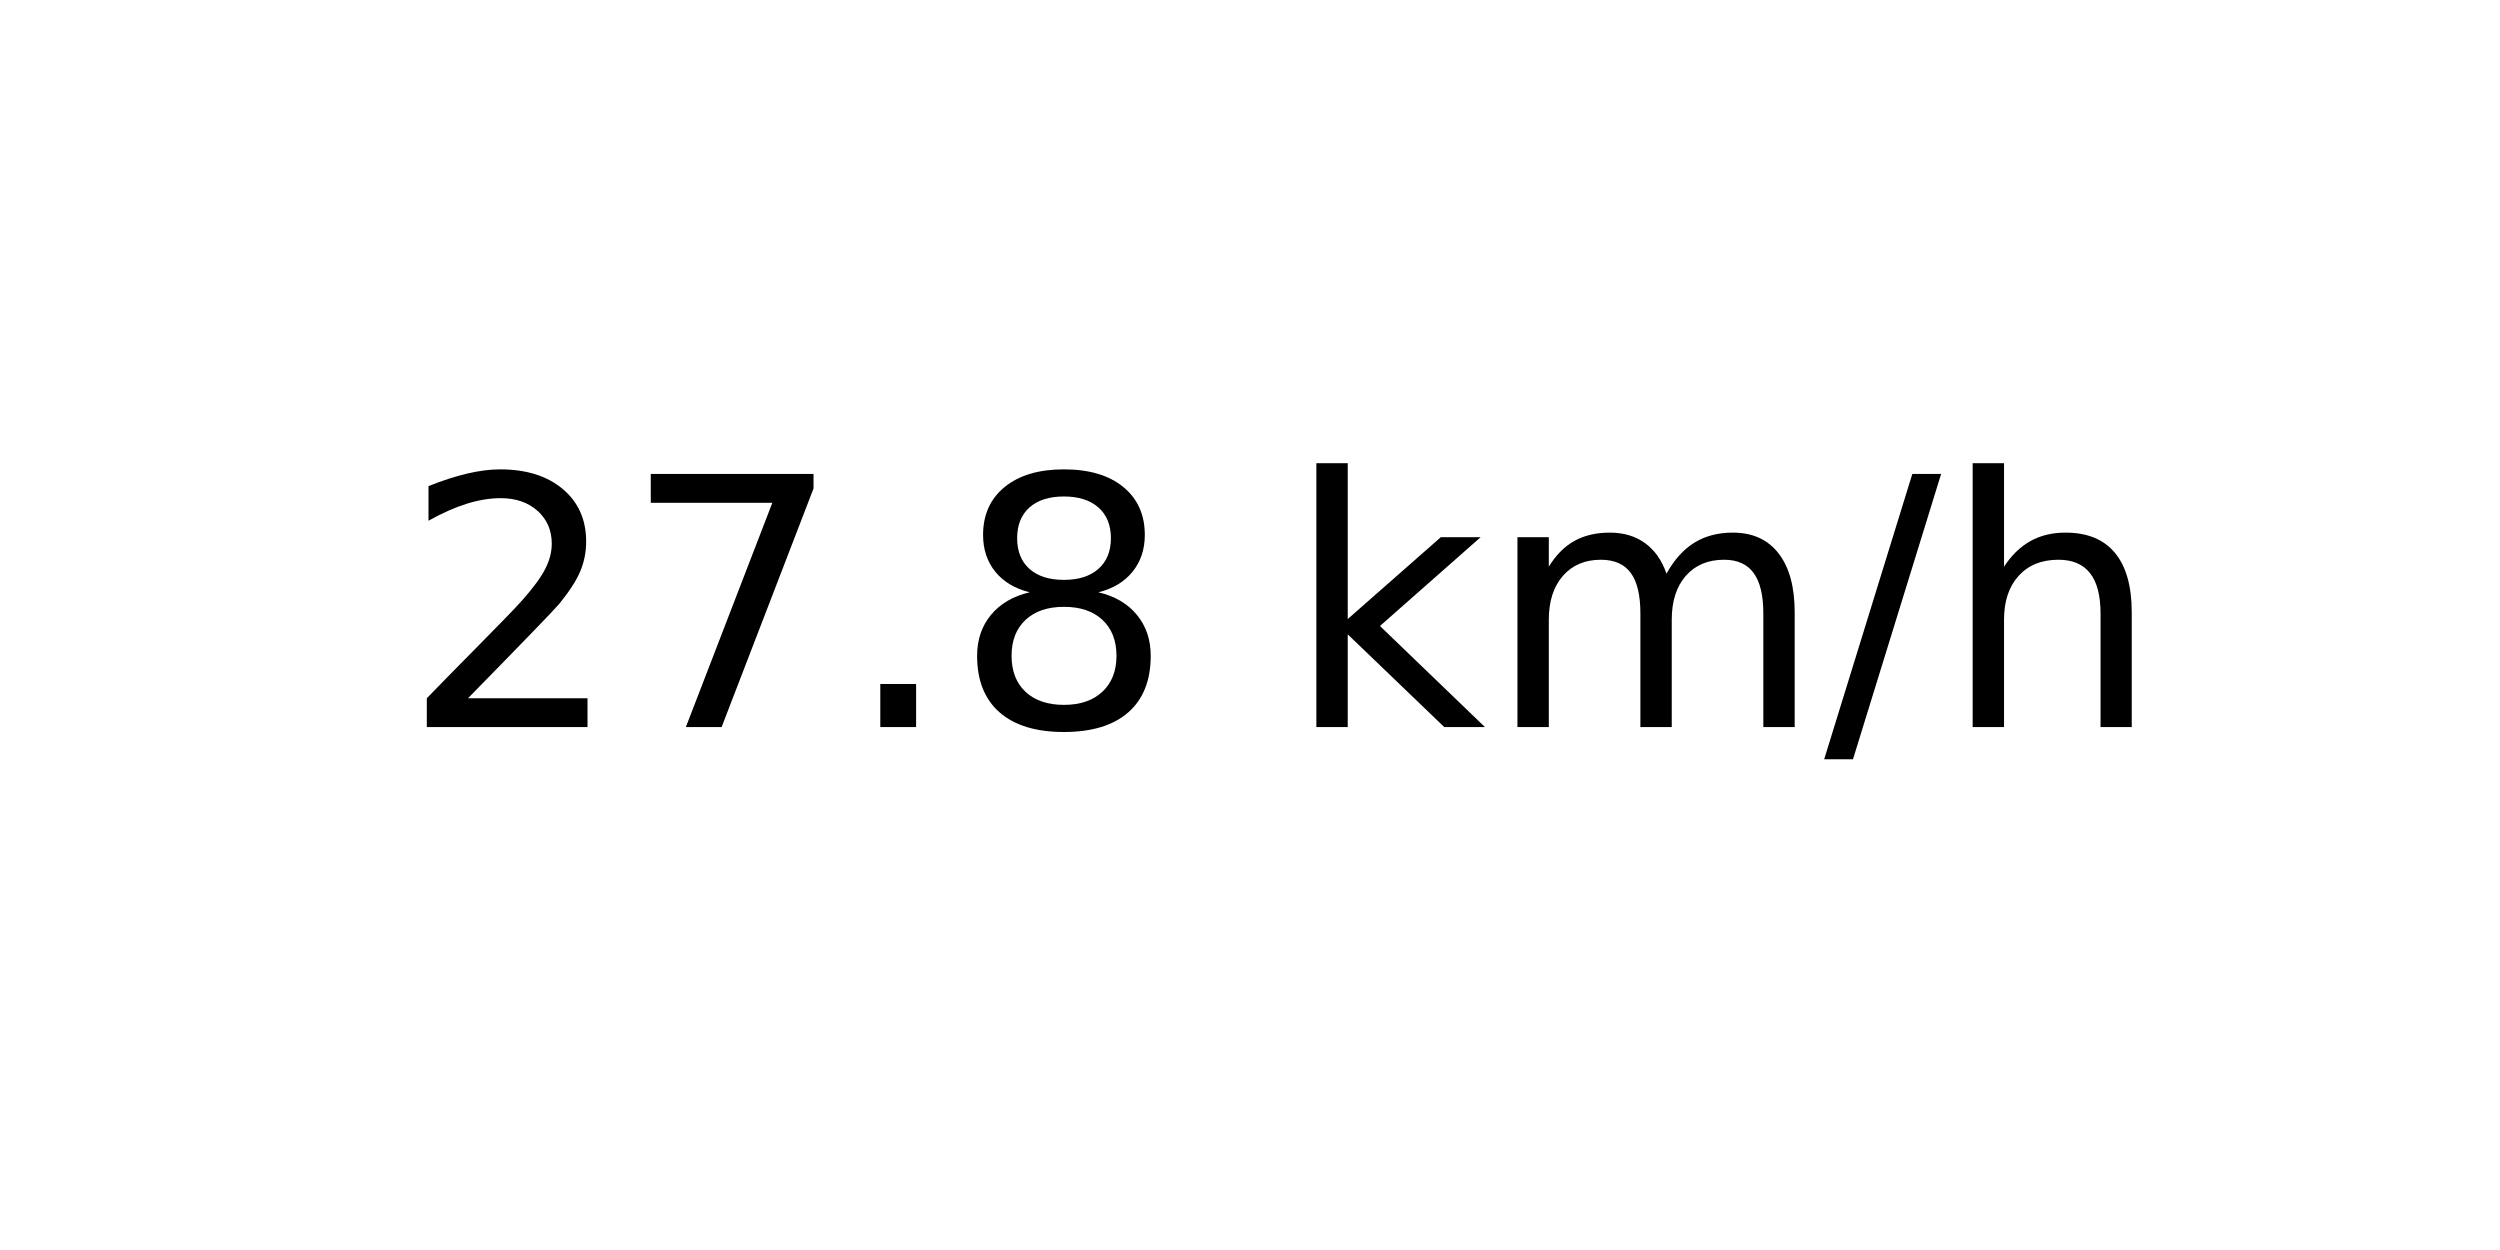
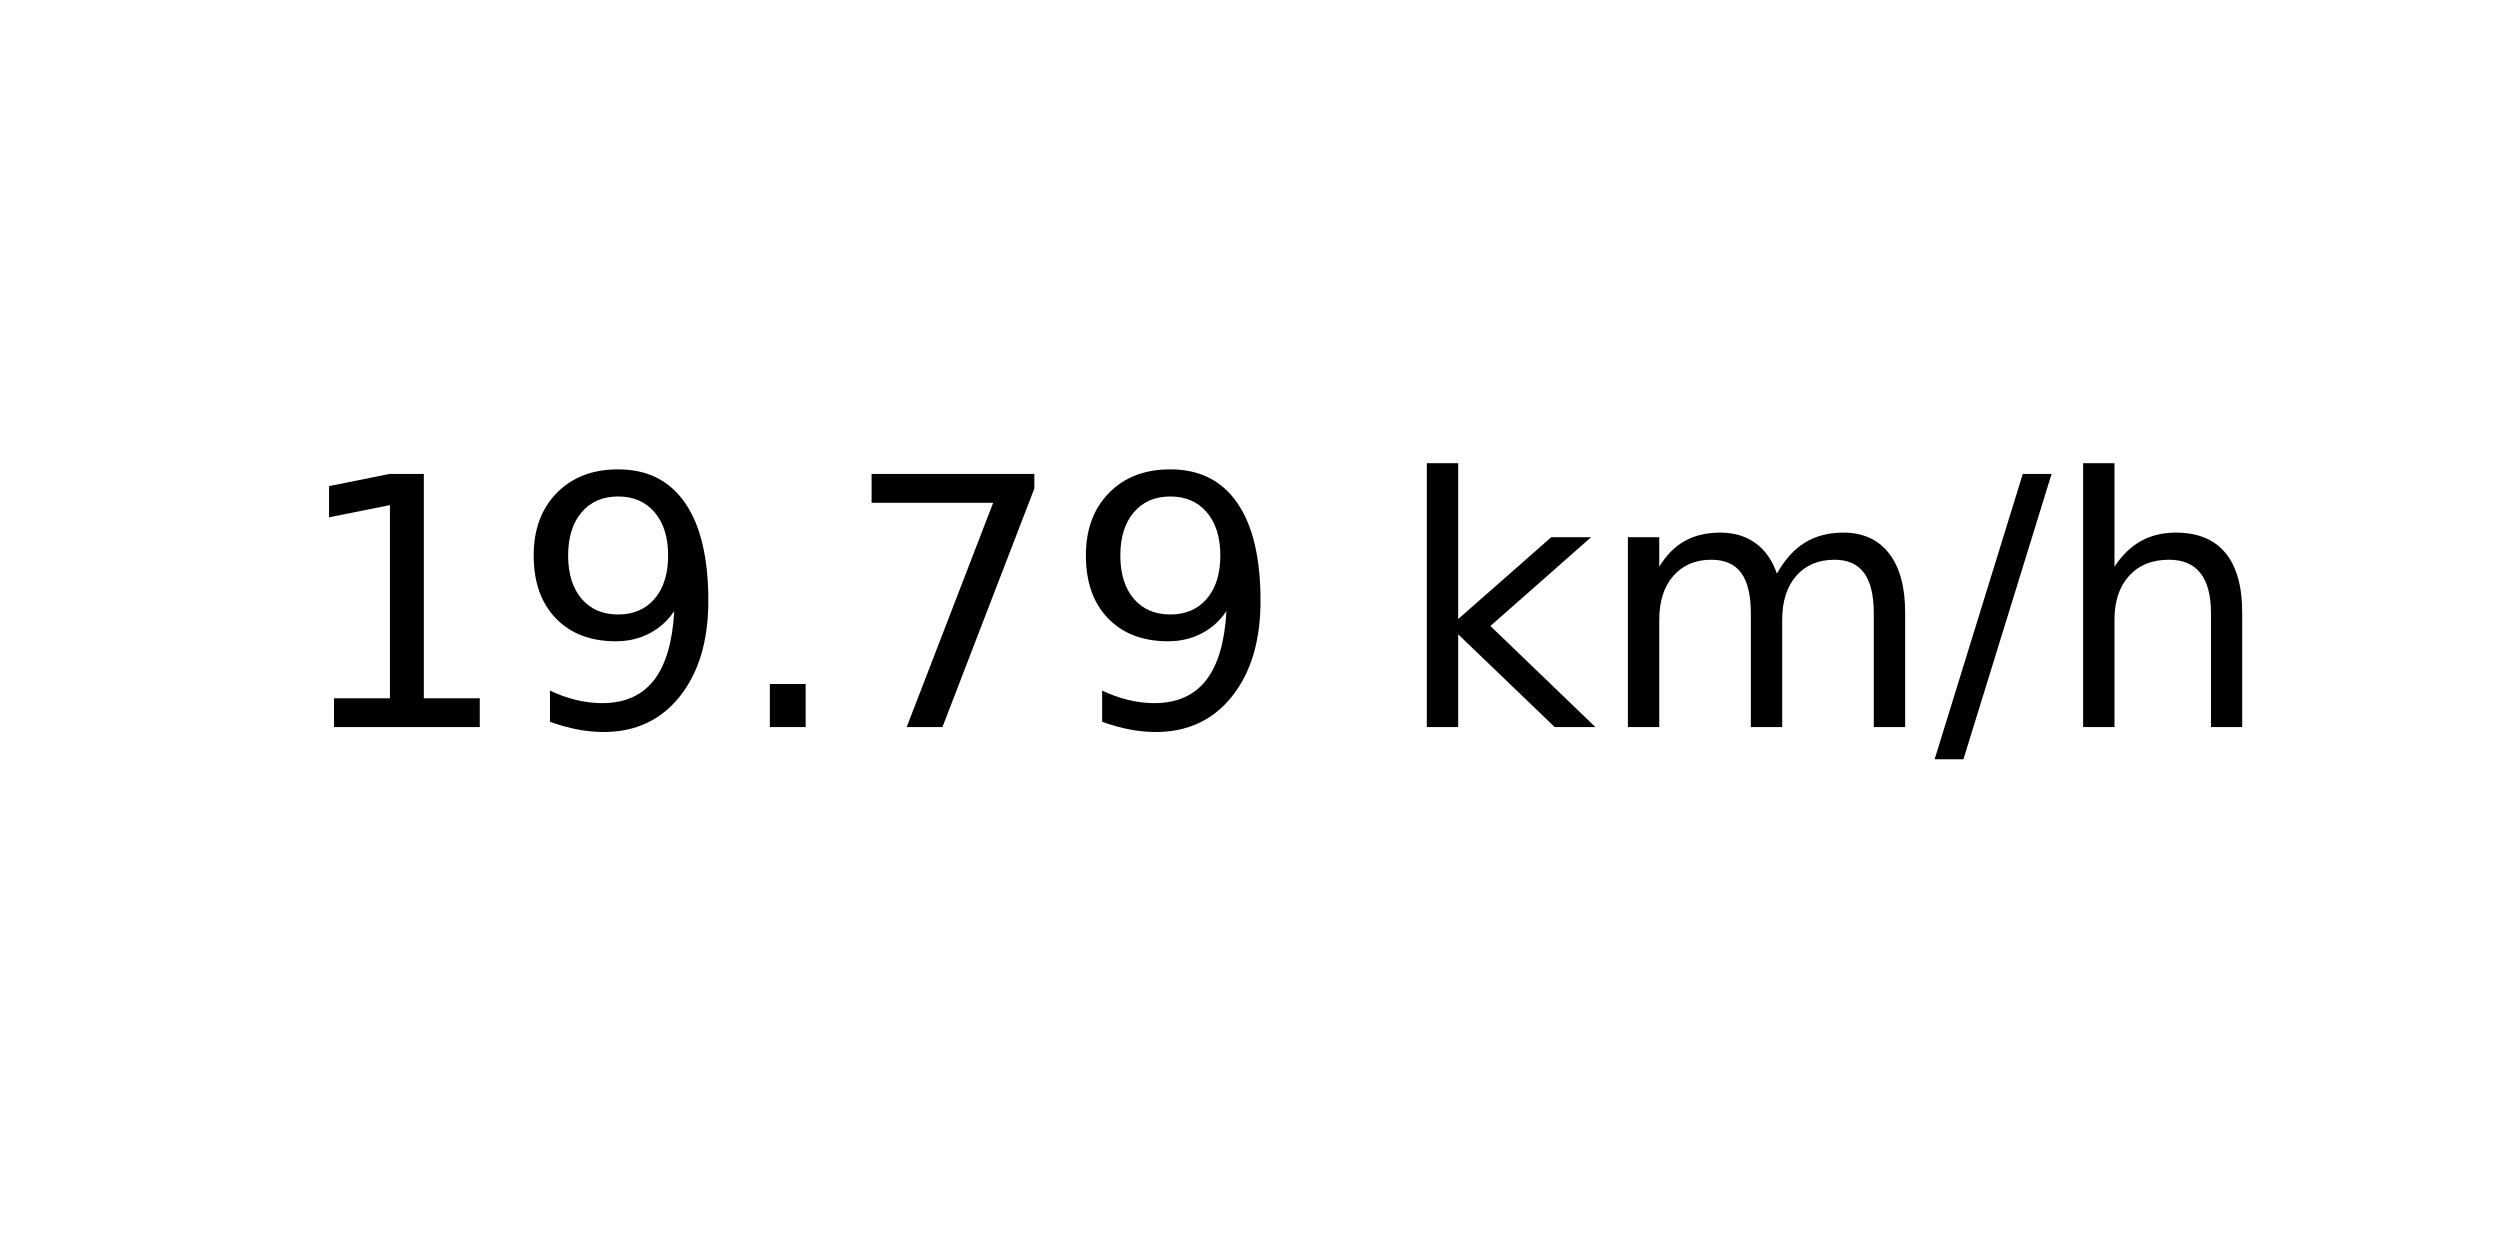
<svg xmlns="http://www.w3.org/2000/svg" xmlns:xlink="http://www.w3.org/1999/xlink" width="72pt" height="36pt" viewBox="0 0 72 36" version="1.1">
  <defs>
    <style type="text/css">*{stroke-linejoin: round; stroke-linecap: butt}</style>
  </defs>
  <g id="figure_1">
    <g id="axes_1">
      <g id="text_1">
-         <g transform="translate(11.55937 20.93937) scale(0.1 -0.1)">
+         <g transform="translate(8.378125 20.93937) scale(0.1 -0.1)">
          <defs>
-             <path id="DejaVuSans-32" d="M 1228 531  L 3431 531  L 3431 0  L 469 0  L 469 531  Q 828 903 1448 1529  Q 2069 2156 2228 2338  Q 2531 2678 2651 2914  Q 2772 3150 2772 3378  Q 2772 3750 2511 3984  Q 2250 4219 1831 4219  Q 1534 4219 1204 4116  Q 875 4013 500 3803  L 500 4441  Q 881 4594 1212 4672  Q 1544 4750 1819 4750  Q 2544 4750 2975 4387  Q 3406 4025 3406 3419  Q 3406 3131 3298 2873  Q 3191 2616 2906 2266  Q 2828 2175 2409 1742  Q 1991 1309 1228 531  z " transform="scale(0.015625)" />
+             <path id="DejaVuSans-31" d="M 794 531  L 1825 531  L 1825 4091  L 703 3866  L 703 4441  L 1819 4666  L 2450 4666  L 2450 531  L 3481 531  L 3481 0  L 794 0  L 794 531  z " transform="scale(0.015625)" />
+             <path id="DejaVuSans-39" d="M 703 97  L 703 672  Q 941 559 1184 500  Q 1428 441 1663 441  Q 2288 441 2617 861  Q 2947 1281 2994 2138  Q 2813 1869 2534 1725  Q 2256 1581 1919 1581  Q 1219 1581 811 2004  Q 403 2428 403 3163  Q 403 3881 828 4315  Q 1253 4750 1959 4750  Q 2769 4750 3195 4129  Q 3622 3509 3622 2328  Q 3622 1225 3098 567  Q 2575 -91 1691 -91  Q 1453 -91 1209 -44  Q 966 3 703 97  z M 1959 2075  Q 2384 2075 2632 2365  Q 2881 2656 2881 3163  Q 2881 3666 2632 3958  Q 2384 4250 1959 4250  Q 1534 4250 1286 3958  Q 1038 3666 1038 3163  Q 1038 2656 1286 2365  Q 1534 2075 1959 2075  z " transform="scale(0.015625)" />
+             <path id="DejaVuSans-2e" d="M 684 794  L 1344 794  L 1344 0  L 684 0  L 684 794  z " transform="scale(0.015625)" />
            <path id="DejaVuSans-37" d="M 525 4666  L 3525 4666  L 3525 4397  L 1831 0  L 1172 0  L 2766 4134  L 525 4134  L 525 4666  z " transform="scale(0.015625)" />
-             <path id="DejaVuSans-2e" d="M 684 794  L 1344 794  L 1344 0  L 684 0  L 684 794  z " transform="scale(0.015625)" />
-             <path id="DejaVuSans-38" d="M 2034 2216  Q 1584 2216 1326 1975  Q 1069 1734 1069 1313  Q 1069 891 1326 650  Q 1584 409 2034 409  Q 2484 409 2743 651  Q 3003 894 3003 1313  Q 3003 1734 2745 1975  Q 2488 2216 2034 2216  z M 1403 2484  Q 997 2584 770 2862  Q 544 3141 544 3541  Q 544 4100 942 4425  Q 1341 4750 2034 4750  Q 2731 4750 3128 4425  Q 3525 4100 3525 3541  Q 3525 3141 3298 2862  Q 3072 2584 2669 2484  Q 3125 2378 3379 2068  Q 3634 1759 3634 1313  Q 3634 634 3220 271  Q 2806 -91 2034 -91  Q 1263 -91 848 271  Q 434 634 434 1313  Q 434 1759 690 2068  Q 947 2378 1403 2484  z M 1172 3481  Q 1172 3119 1398 2916  Q 1625 2713 2034 2713  Q 2441 2713 2670 2916  Q 2900 3119 2900 3481  Q 2900 3844 2670 4047  Q 2441 4250 2034 4250  Q 1625 4250 1398 4047  Q 1172 3844 1172 3481  z " transform="scale(0.015625)" />
            <path id="DejaVuSans-20" transform="scale(0.015625)" />
            <path id="DejaVuSans-6b" d="M 581 4863  L 1159 4863  L 1159 1991  L 2875 3500  L 3609 3500  L 1753 1863  L 3688 0  L 2938 0  L 1159 1709  L 1159 0  L 581 0  L 581 4863  z " transform="scale(0.015625)" />
            <path id="DejaVuSans-6d" d="M 3328 2828  Q 3544 3216 3844 3400  Q 4144 3584 4550 3584  Q 5097 3584 5394 3201  Q 5691 2819 5691 2113  L 5691 0  L 5113 0  L 5113 2094  Q 5113 2597 4934 2840  Q 4756 3084 4391 3084  Q 3944 3084 3684 2787  Q 3425 2491 3425 1978  L 3425 0  L 2847 0  L 2847 2094  Q 2847 2600 2669 2842  Q 2491 3084 2119 3084  Q 1678 3084 1418 2786  Q 1159 2488 1159 1978  L 1159 0  L 581 0  L 581 3500  L 1159 3500  L 1159 2956  Q 1356 3278 1631 3431  Q 1906 3584 2284 3584  Q 2666 3584 2933 3390  Q 3200 3197 3328 2828  z " transform="scale(0.015625)" />
            <path id="DejaVuSans-2f" d="M 1625 4666  L 2156 4666  L 531 -594  L 0 -594  L 1625 4666  z " transform="scale(0.015625)" />
            <path id="DejaVuSans-68" d="M 3513 2113  L 3513 0  L 2938 0  L 2938 2094  Q 2938 2591 2744 2837  Q 2550 3084 2163 3084  Q 1697 3084 1428 2787  Q 1159 2491 1159 1978  L 1159 0  L 581 0  L 581 4863  L 1159 4863  L 1159 2956  Q 1366 3272 1645 3428  Q 1925 3584 2291 3584  Q 2894 3584 3203 3211  Q 3513 2838 3513 2113  z " transform="scale(0.015625)" />
          </defs>
-           <use xlink:href="#DejaVuSans-32" />
-           <use xlink:href="#DejaVuSans-37" x="63.623" />
+           <use xlink:href="#DejaVuSans-31" />
+           <use xlink:href="#DejaVuSans-39" x="63.623" />
          <use xlink:href="#DejaVuSans-2e" x="127.246" />
-           <use xlink:href="#DejaVuSans-38" x="159.033" />
-           <use xlink:href="#DejaVuSans-20" x="222.656" />
-           <use xlink:href="#DejaVuSans-6b" x="254.443" />
-           <use xlink:href="#DejaVuSans-6d" x="312.354" />
-           <use xlink:href="#DejaVuSans-2f" x="409.766" />
-           <use xlink:href="#DejaVuSans-68" x="443.457" />
+           <use xlink:href="#DejaVuSans-37" x="159.033" />
+           <use xlink:href="#DejaVuSans-39" x="222.656" />
+           <use xlink:href="#DejaVuSans-20" x="286.279" />
+           <use xlink:href="#DejaVuSans-6b" x="318.066" />
+           <use xlink:href="#DejaVuSans-6d" x="375.977" />
+           <use xlink:href="#DejaVuSans-2f" x="473.389" />
+           <use xlink:href="#DejaVuSans-68" x="507.08" />
        </g>
      </g>
    </g>
  </g>
</svg>
